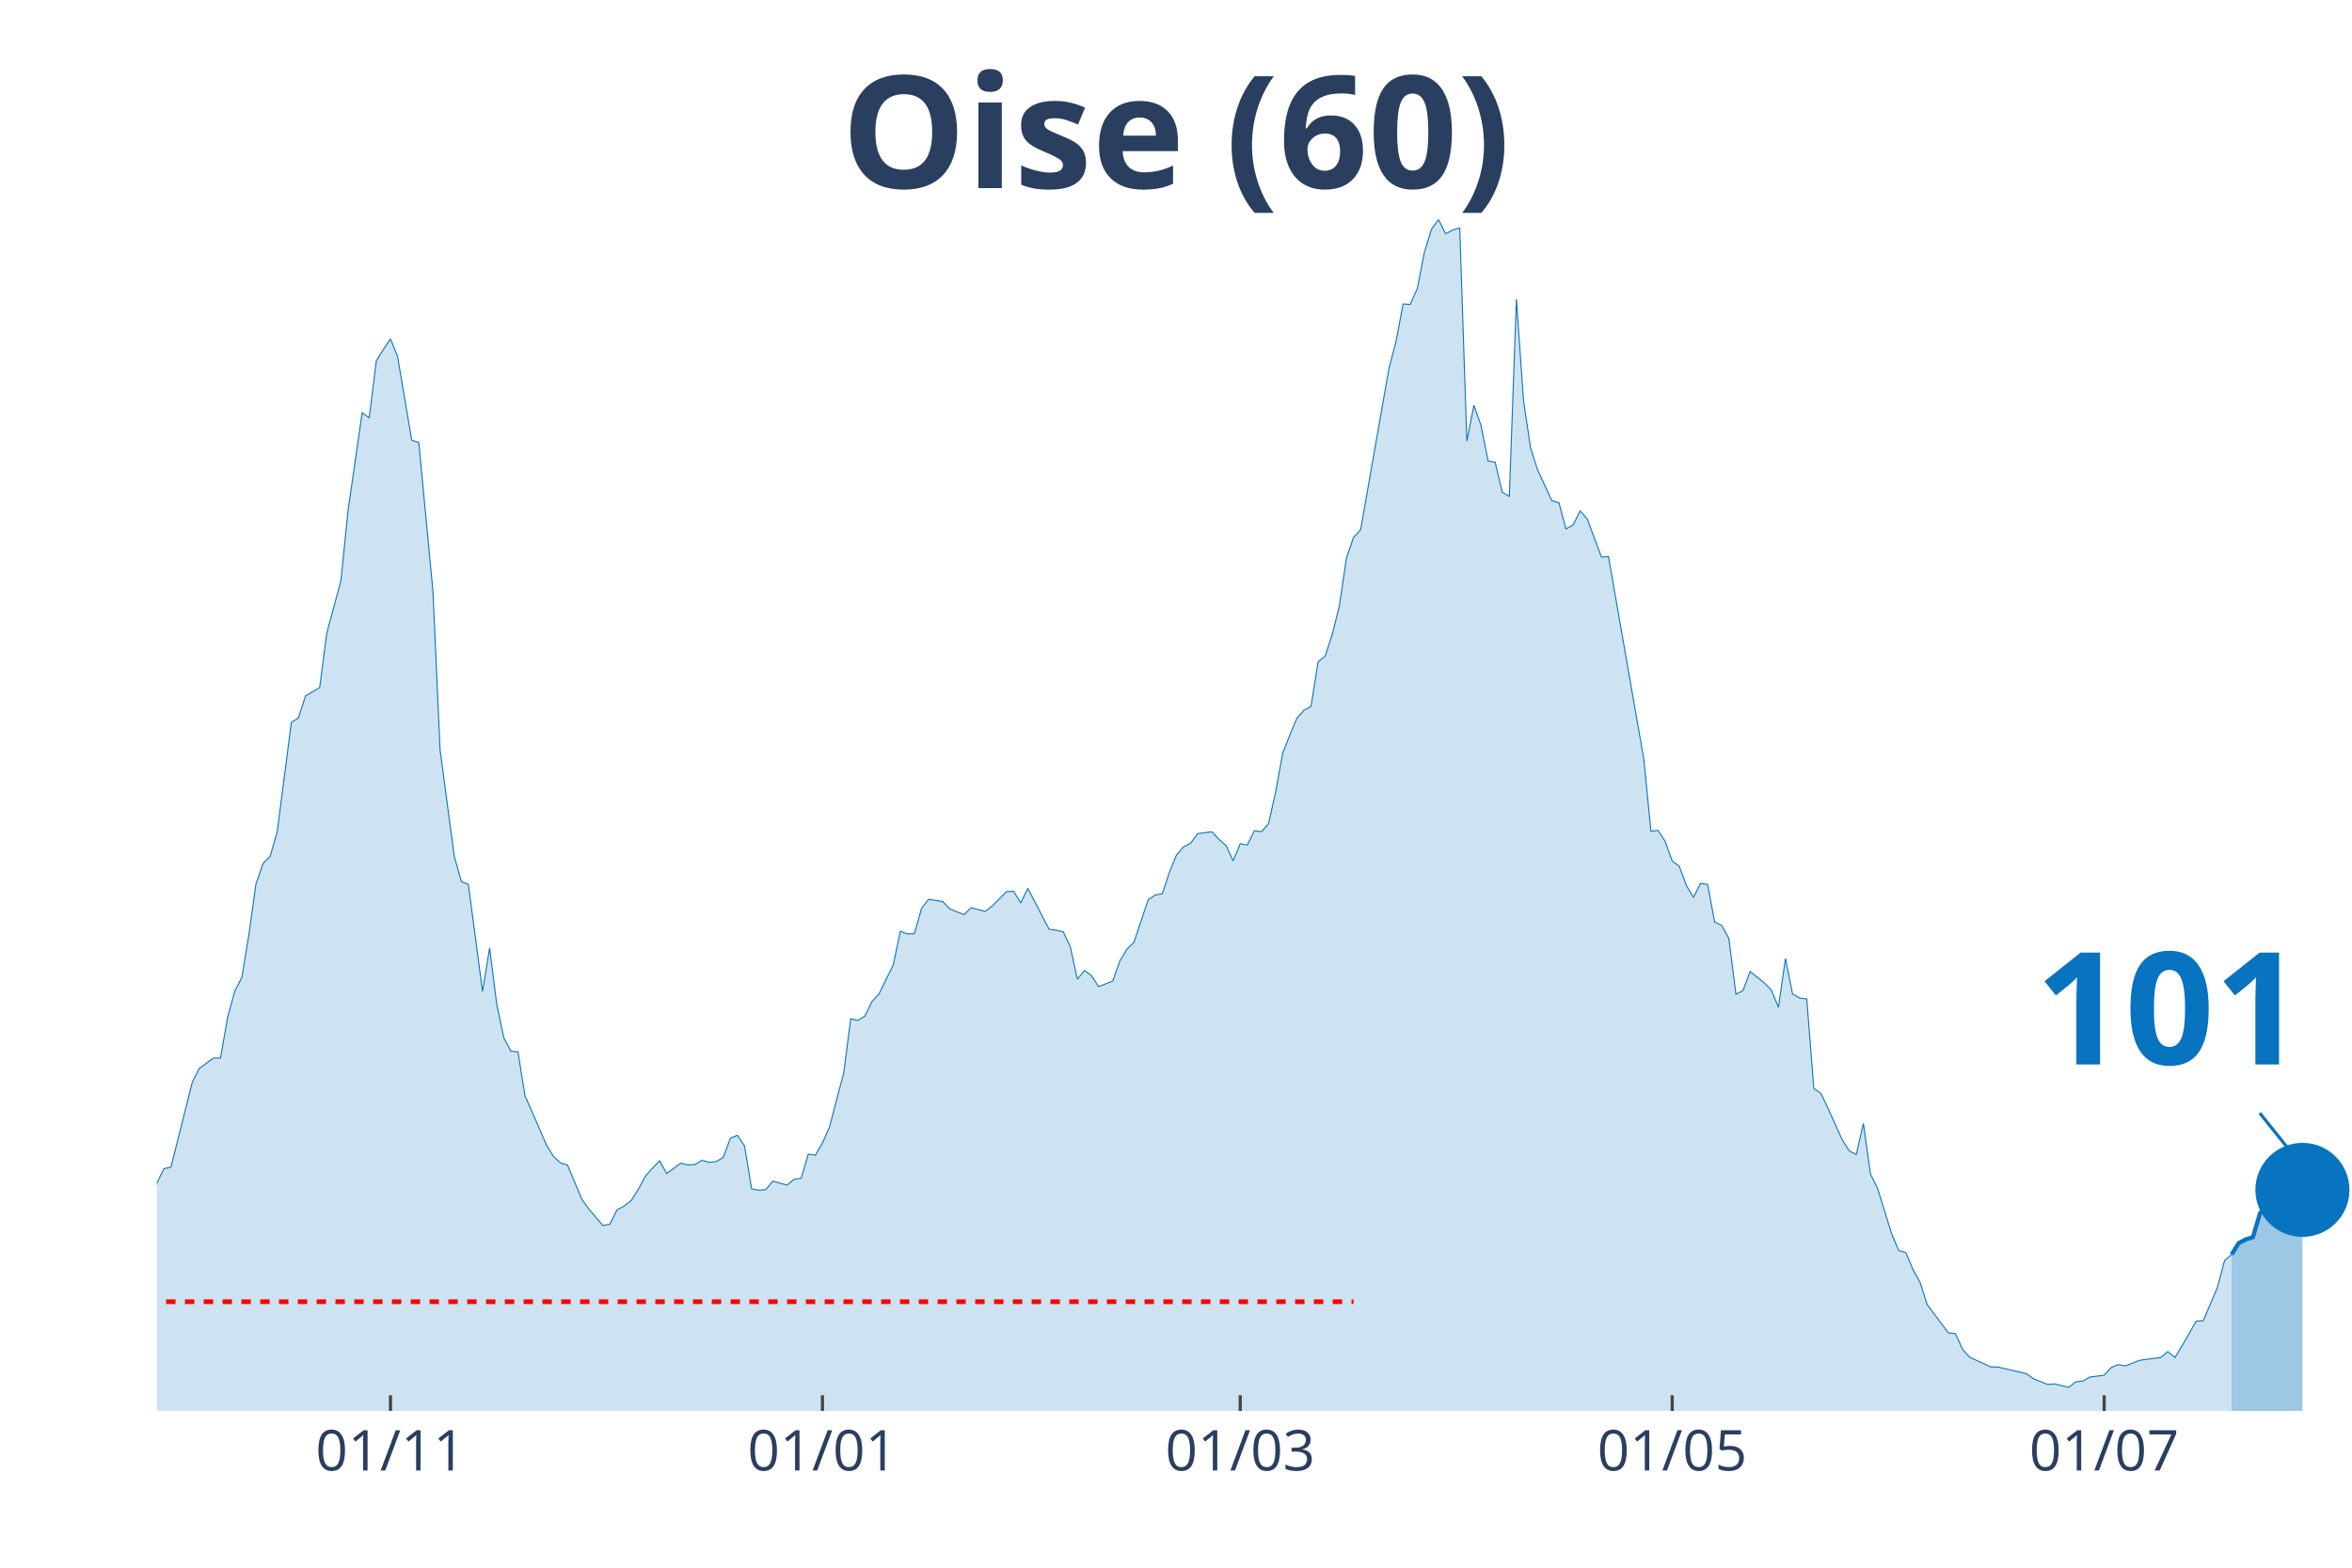
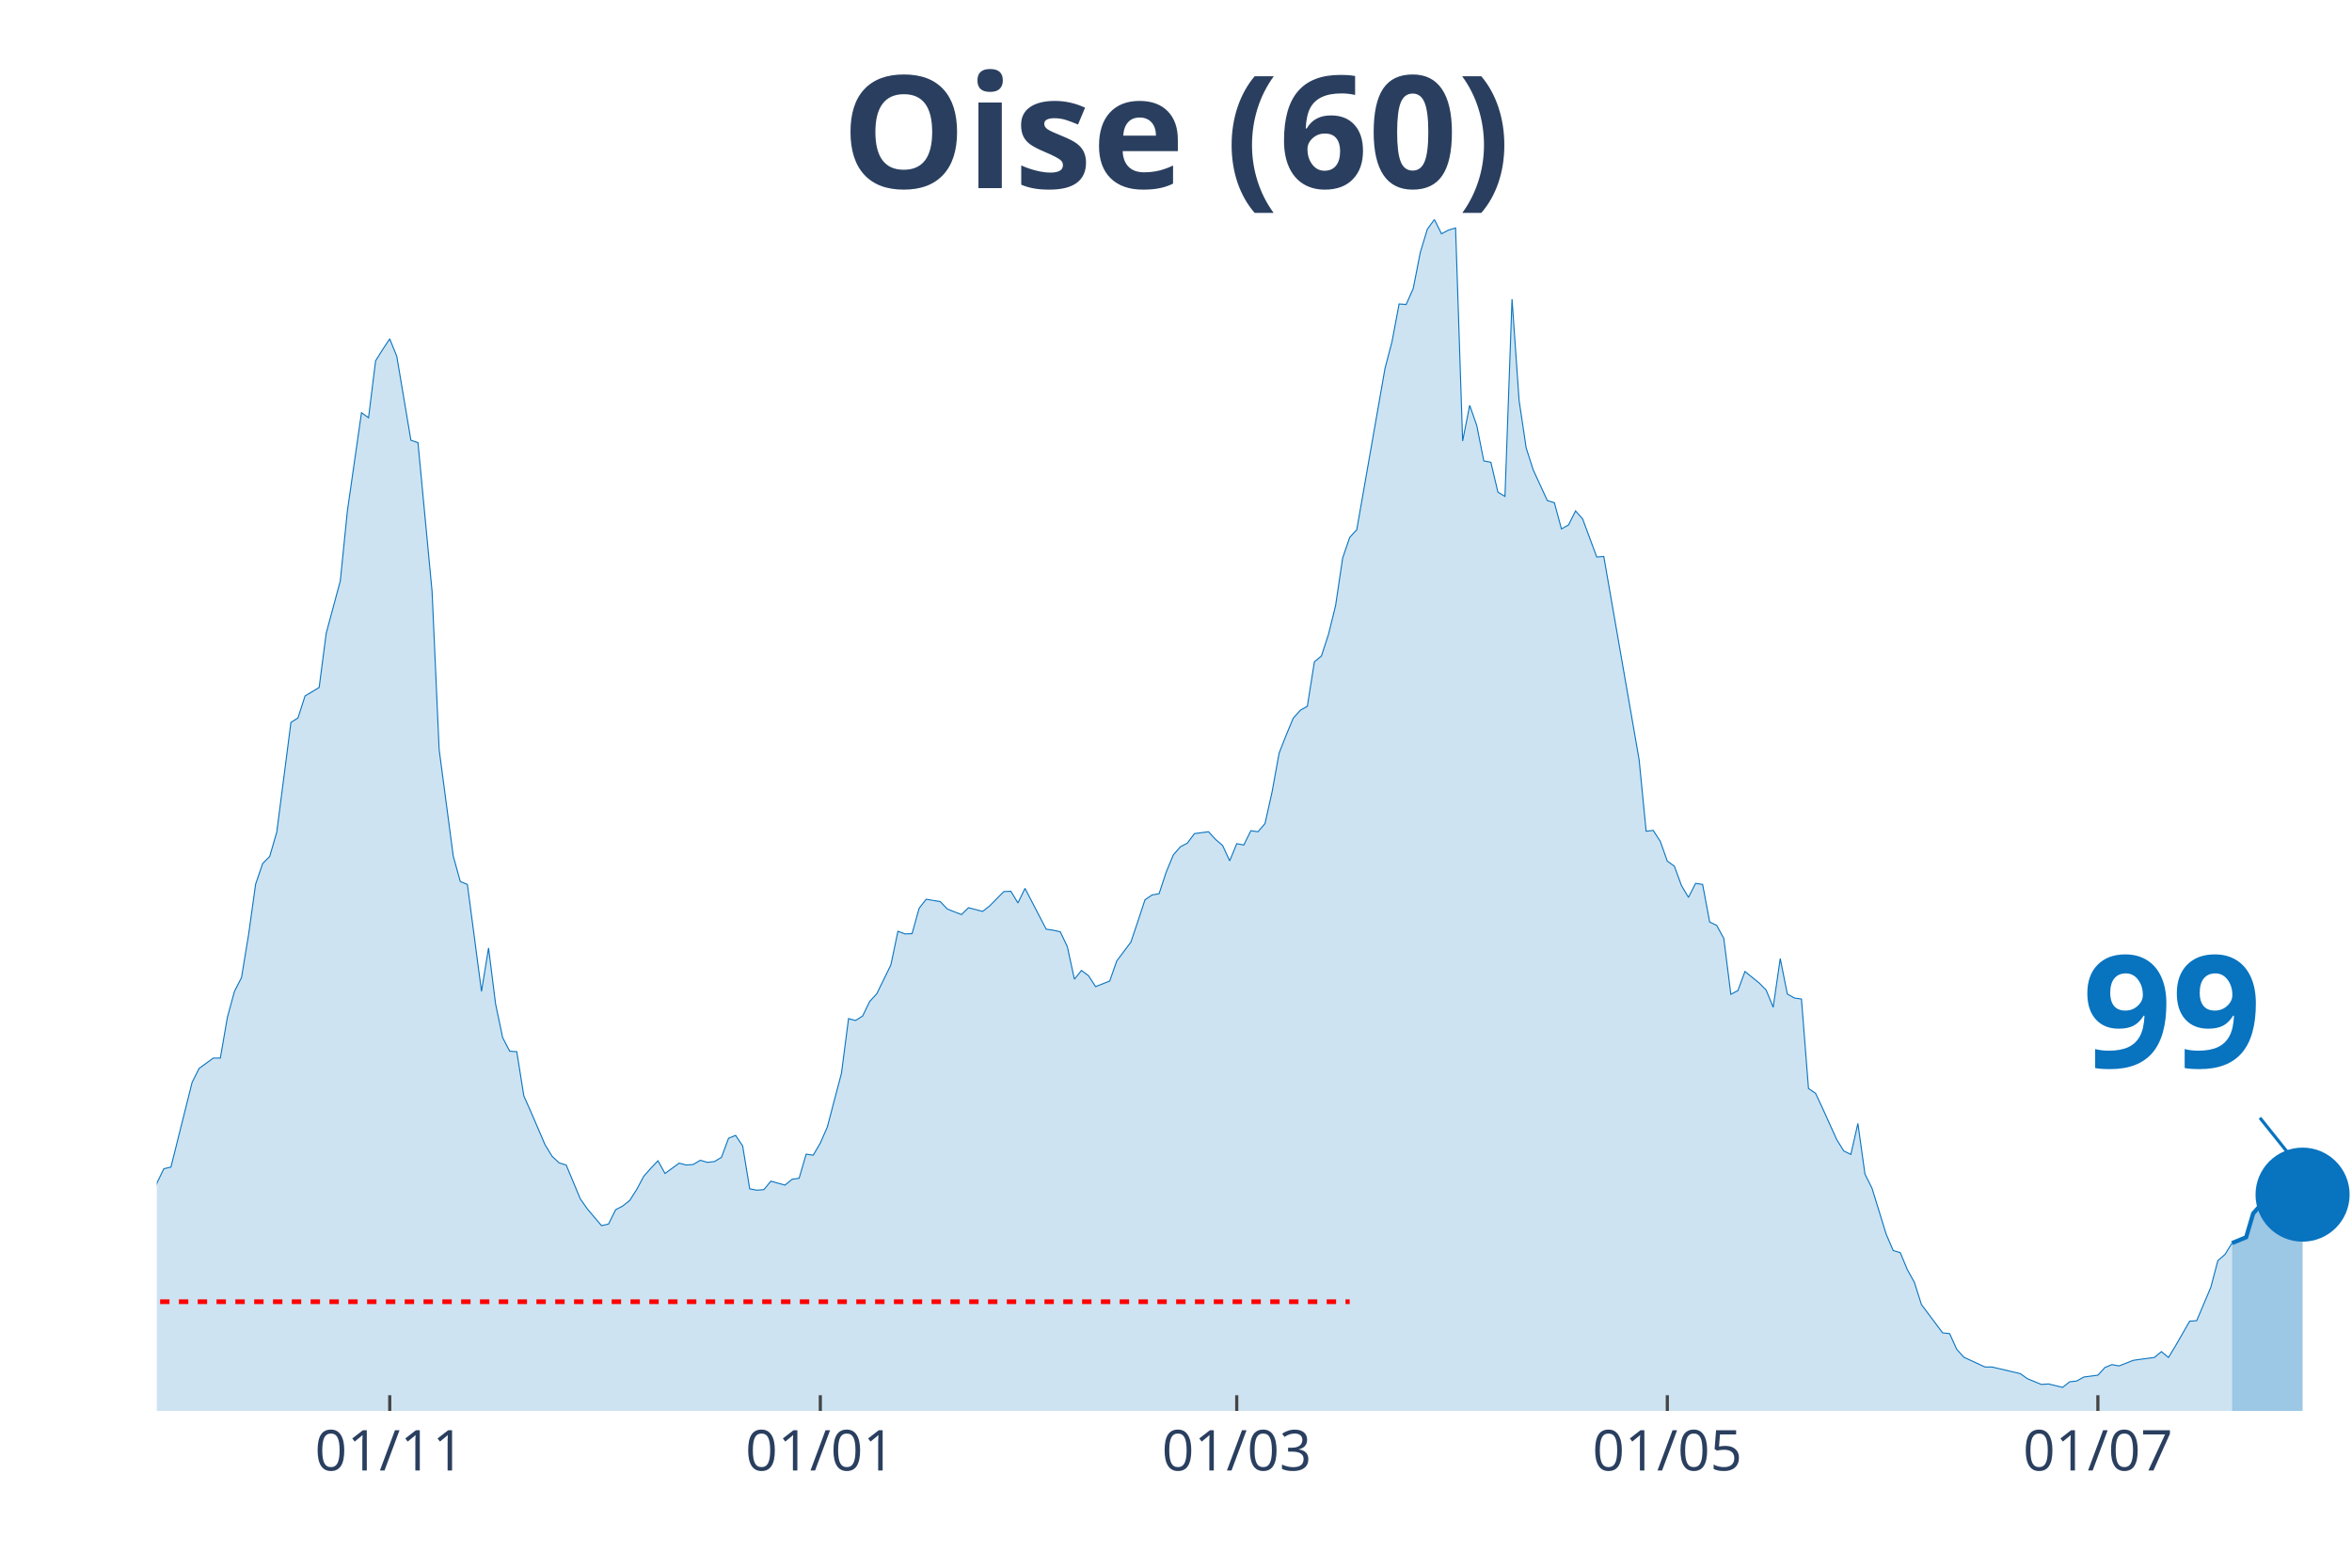
<svg xmlns="http://www.w3.org/2000/svg" class="main-svg" width="1125" height="750" style="" viewBox="0 0 750 500">
  <rect x="0" y="0" width="750" height="500" style="fill: rgb(0, 0, 0); fill-opacity: 0;" />
-   <defs id="defs-9bb26c">
+   <defs id="defs-09bc5b">
    <g class="clips">
-       <clipPath id="clip9bb26cxyplot" class="plotclip">
+       <clipPath id="clip09bc5bxyplot" class="plotclip">
        <rect width="700" height="380" />
      </clipPath>
-       <clipPath class="axesclip" id="clip9bb26cx">
+       <clipPath class="axesclip" id="clip09bc5bx">
        <rect x="50" y="0" width="700" height="500" />
      </clipPath>
-       <clipPath class="axesclip" id="clip9bb26cy">
+       <clipPath class="axesclip" id="clip09bc5by">
        <rect x="0" y="70" width="750" height="380" />
      </clipPath>
-       <clipPath class="axesclip" id="clip9bb26cxy">
+       <clipPath class="axesclip" id="clip09bc5bxy">
        <rect x="50" y="70" width="700" height="380" />
      </clipPath>
    </g>
    <g class="gradients" />
  </defs>
  <g class="bglayer">
    <rect class="bg" x="50" y="70" width="700" height="380" style="fill: rgb(0, 0, 0); fill-opacity: 0; stroke-width: 0;" />
  </g>
  <g class="layer-below">
    <g class="imagelayer" />
    <g class="shapelayer" />
  </g>
  <g class="cartesianlayer">
    <g class="subplot xy">
      <g class="layer-subplot">
        <g class="shapelayer" />
        <g class="imagelayer" />
      </g>
      <g class="gridlayer">
        <g class="x">
-           <path class="xgrid crisp" transform="translate(124.52,0)" d="M0,70v380" style="stroke: rgb(255, 255, 255); stroke-opacity: 1; stroke-width: 1px;" />
-           <path class="xgrid crisp" transform="translate(262.26,0)" d="M0,70v380" style="stroke: rgb(255, 255, 255); stroke-opacity: 1; stroke-width: 1px;" />
-           <path class="xgrid crisp" transform="translate(395.48,0)" d="M0,70v380" style="stroke: rgb(255, 255, 255); stroke-opacity: 1; stroke-width: 1px;" />
-           <path class="xgrid crisp" transform="translate(533.23,0)" d="M0,70v380" style="stroke: rgb(255, 255, 255); stroke-opacity: 1; stroke-width: 1px;" />
-           <path class="xgrid crisp" transform="translate(670.97,0)" d="M0,70v380" style="stroke: rgb(255, 255, 255); stroke-opacity: 1; stroke-width: 1px;" />
+           <path class="xgrid crisp" transform="translate(124.28,0)" d="M0,70v380" style="stroke: rgb(255, 255, 255); stroke-opacity: 1; stroke-width: 1px;" />
+           <path class="xgrid crisp" transform="translate(261.58,0)" d="M0,70v380" style="stroke: rgb(255, 255, 255); stroke-opacity: 1; stroke-width: 1px;" />
+           <path class="xgrid crisp" transform="translate(394.37,0)" d="M0,70v380" style="stroke: rgb(255, 255, 255); stroke-opacity: 1; stroke-width: 1px;" />
+           <path class="xgrid crisp" transform="translate(531.67,0)" d="M0,70v380" style="stroke: rgb(255, 255, 255); stroke-opacity: 1; stroke-width: 1px;" />
+           <path class="xgrid crisp" transform="translate(668.97,0)" d="M0,70v380" style="stroke: rgb(255, 255, 255); stroke-opacity: 1; stroke-width: 1px;" />
        </g>
        <g class="y" />
      </g>
      <g class="zerolinelayer" />
      <path class="xlines-below" />
      <path class="ylines-below" />
      <g class="overlines-below" />
      <g class="xaxislayer-below" />
      <g class="yaxislayer-below" />
      <g class="overaxes-below" />
-       <g class="plot" transform="translate(50, 70)" clip-path="url('#clip9bb26cxyplot')">
+       <g class="plot" transform="translate(50, 70)" clip-path="url('#clip09bc5bxyplot')">
        <g class="scatterlayer mlayer">
-           <g class="trace scatter trace4b9c47" style="stroke-miterlimit: 2;">
+           <g class="trace scatter trace23be44" style="stroke-miterlimit: 2;">
            <g class="fills">
              <g>
-                 <path class="js-fill" d="M661.61,380L-307.1,380L-307.1,373.08L-300.32,374.77L-298.06,375.02L-250.65,378.99L-248.39,379.24L-140,374.85L-137.74,374.51L-124.19,371.98L-121.94,372.06L-99.35,370.04L-97.1,369.28L-92.58,366.75L-90.32,366.49L-81.29,362.19L-79.03,361.43L-72.26,359.57L-70,356.45L-63.23,349.61L-60.97,348.26L-58.71,348.42L-56.45,344.63L-47.42,338.55L-45.16,336.01L-38.39,334.75L-36.13,332.38L-33.87,329.43L-31.61,328.33L-27.1,329.85L-24.84,325.46L-22.58,320.99L-20.32,307.31L-18.06,310.01L-15.81,310.52L-11.29,309.93L-9.03,311.11L-6.77,311.87L-4.52,323.01L-2.26,317.95L0,307.39L2.26,302.75L4.52,302.24L11.29,275.23L13.55,270.75L18.06,267.46L20.32,267.46L22.58,254.46L24.84,246.19L27.1,241.8L29.35,228.12L31.61,211.99L33.87,205.41L36.13,203.13L38.39,195.36L42.9,160.41L45.16,158.97L47.42,151.97L49.68,150.62L51.94,149.26L54.19,131.96L58.71,115.24L60.97,92.95L65.48,61.63L67.74,63.23L70,45.08L72.26,41.45L74.52,38.08L76.77,43.65L81.29,70.41L83.55,71.17L88.06,118.62L90.32,169.02L94.84,203.04L97.1,211.15L99.35,212.08L101.61,229.13L103.87,246.19L106.13,232.34L108.39,250.24L110.65,260.96L112.9,265.27L115.16,265.43L117.42,279.53L119.68,284.6L124.19,295.07L126.45,298.78L128.71,300.89L130.97,301.57L135.48,312.38L137.74,315.58L142.26,320.9L144.52,320.4L146.77,315.84L149.03,314.65L151.29,312.88L153.55,309.34L155.81,305.11L158.06,302.58L160.32,300.22L162.58,304.27L167.1,300.98L169.35,301.57L171.61,301.4L173.87,300.05L176.13,300.72L178.39,300.47L180.65,299.12L182.9,293.04L185.16,292.11L187.42,295.49L189.68,309.17L191.94,309.59L194.19,309.42L196.45,306.72L200.97,307.98L203.23,306.13L205.48,305.79L207.74,298.11L210,298.44L212.26,294.56L214.52,289.41L216.77,280.8L219.03,272.27L221.29,254.88L223.55,255.47L225.81,254.04L228.06,249.39L230.32,246.95L234.84,237.74L237.1,227.02L239.35,227.86L241.61,227.78L243.87,219.68L246.13,216.81L250.65,217.56L252.9,219.93L257.42,221.7L259.68,219.51L264.19,220.69L266.45,218.92L270.97,214.36L273.23,214.27L275.48,217.99L277.74,213.34L284.52,226.35L286.77,226.68L289.03,227.19L291.29,231.92L293.55,242.3L295.81,239.52L298.06,241.2L300.32,244.67L304.84,242.89L307.1,236.48L309.35,232.76L311.61,230.48L316.13,216.97L318.39,215.45L320.65,215.03L322.9,208.19L325.16,202.71L327.42,200.09L329.68,198.91L331.94,195.87L336.45,195.28L338.71,197.72L340.97,199.67L343.23,204.56L345.48,199.08L347.74,199.5L350,194.94L352.26,195.28L354.52,192.66L356.77,182.61L359.03,170.2L361.29,164.46L363.55,159.06L365.81,156.53L368.06,155.26L370.32,141.08L372.58,139.22L374.84,132.3L377.1,123.18L379.35,107.98L381.61,101.4L383.87,98.95L392.9,47.53L395.16,38.92L397.42,26.93L399.68,27.1L401.94,22.04L404.19,10.55L406.45,3.12L408.71,0L410.97,4.56L413.23,3.38L415.48,2.7L417.74,70.66L420,59.27L422.26,65.68L424.52,77L426.77,77.42L429.03,86.96L431.29,88.31L433.55,25.41L435.81,57.75L438.06,72.86L440.32,79.87L444.84,89.66L447.1,90.34L449.35,98.69L451.61,97.43L453.87,92.95L456.13,95.49L460.65,107.64L462.9,107.47L474.19,172.23L476.45,195.11L478.71,194.85L480.97,198.32L483.23,204.65L485.48,206.25L487.74,212.42L490,216.21L492.26,211.74L494.52,212.08L496.77,224.07L499.03,225.16L501.29,229.3L503.55,247.11L505.81,245.93L508.06,239.85L512.58,243.48L514.84,245.76L517.1,251.25L519.35,235.72L521.61,247.03L523.87,248.3L526.13,248.63L528.39,277.17L530.65,278.69L532.9,283.5L537.42,293.46L539.68,297.09L541.94,298.19L544.19,288.31L546.45,304.44L548.71,309L553.23,323.6L555.48,328.84L557.74,329.51L560,334.92L562.26,338.97L564.52,346.06L571.29,355.09L573.55,355.35L575.81,360.33L578.06,362.86L584.84,365.99L587.1,365.99L596.13,368.1L598.39,369.7L602.9,371.56L605.16,371.39L609.68,372.49L611.94,370.71L614.19,370.46L616.45,369.19L620.97,368.6L623.23,366.15L625.48,365.23L627.74,365.65L632.26,363.87L634.52,363.54L639.03,362.95L641.29,361.09L643.55,362.95L645.81,359.23L650.32,351.38L652.58,351.21L657.1,340.57L659.35,332.05L661.61,330.1" style="fill: rgb(8, 115, 191); fill-opacity: 0.2; stroke-width: 0;" />
+                 <path class="js-fill" d="M661.74,380L-306.11,380L-306.11,373.08L-299.36,374.77L-297.11,375.02L-249.84,378.99L-247.59,379.24L-141.8,375.61L-139.55,374.85L-117.04,371.73L-114.79,371.9L-96.78,369.28L-94.53,367.42L-81.03,362.19L-78.78,361.43L-72.03,359.57L-69.77,356.45L-63.02,349.61L-60.77,348.26L-58.52,348.42L-56.27,344.63L-47.27,338.55L-45.02,336.01L-38.26,334.75L-36.01,332.38L-33.76,329.43L-31.51,328.33L-27.01,329.85L-24.76,325.46L-22.51,320.99L-20.26,307.31L-18.01,310.01L-15.76,310.52L-11.25,309.93L-9,311.11L-6.75,311.87L-4.5,323.01L-2.25,317.95L0,307.39L2.25,302.75L4.5,302.24L11.25,275.23L13.5,270.75L18.01,267.46L20.26,267.46L22.51,254.46L24.76,246.19L27.01,241.8L29.26,228.12L31.51,211.99L33.76,205.41L36.01,203.13L38.26,195.36L42.77,160.41L45.02,158.97L47.27,151.97L49.52,150.62L51.77,149.26L54.02,131.96L58.52,115.24L60.77,92.95L65.27,61.63L67.52,63.23L69.77,45.08L72.03,41.45L74.28,38.08L76.53,43.65L81.03,70.41L83.28,71.17L87.78,118.62L90.03,169.02L94.53,203.04L96.78,211.15L99.04,212.08L101.29,229.13L103.54,246.19L105.79,232.34L108.04,250.24L110.29,260.96L112.54,265.27L114.79,265.43L117.04,279.53L119.29,284.6L123.79,295.07L126.05,298.78L128.3,300.89L130.55,301.57L135.05,312.38L137.3,315.58L141.8,320.9L144.05,320.4L146.3,315.84L148.55,314.65L150.8,312.88L153.05,309.34L155.31,305.11L157.56,302.58L159.81,300.22L162.06,304.27L166.56,300.98L168.81,301.57L171.06,301.4L173.31,300.05L175.56,300.72L177.81,300.47L180.06,299.12L182.32,293.04L184.57,292.11L186.82,295.49L189.07,309.17L191.32,309.59L193.57,309.42L195.82,306.72L200.32,307.98L202.57,306.13L204.82,305.79L207.07,298.11L209.32,298.44L211.58,294.56L213.83,289.41L216.08,280.8L218.33,272.27L220.58,254.88L222.83,255.47L225.08,254.04L227.33,249.39L229.58,246.95L234.08,237.74L236.33,227.02L238.59,227.86L240.84,227.78L243.09,219.68L245.34,216.81L249.84,217.56L252.09,219.93L256.59,221.7L258.84,219.51L263.34,220.69L265.59,218.92L270.1,214.36L272.35,214.27L274.6,217.99L276.85,213.34L283.6,226.35L285.85,226.68L288.1,227.19L290.35,231.92L292.6,242.3L294.86,239.52L297.11,241.2L299.36,244.67L303.86,242.89L306.11,236.48L310.61,230.48L312.86,223.81L315.11,216.97L317.36,215.45L319.61,215.03L321.86,208.19L324.12,202.71L326.37,200.09L328.62,198.91L330.87,195.87L335.37,195.28L337.62,197.72L339.87,199.67L342.12,204.56L344.37,199.08L346.62,199.5L348.87,194.94L351.13,195.28L353.38,192.66L355.63,182.61L357.88,170.2L360.13,164.46L362.38,159.06L364.63,156.53L366.88,155.26L369.13,141.08L371.38,139.22L373.63,132.3L375.88,123.18L378.14,107.98L380.39,101.4L382.64,98.95L391.64,47.53L393.89,38.92L396.14,26.93L398.39,27.1L400.64,22.04L402.89,10.55L405.14,3.12L407.4,0L409.65,4.56L411.9,3.38L414.15,2.7L416.4,70.66L418.65,59.27L420.9,65.68L423.15,77L425.4,77.42L427.65,86.96L429.9,88.31L432.15,25.41L434.41,57.75L436.66,72.86L438.91,79.87L443.41,89.66L445.66,90.34L447.91,98.69L450.16,97.43L452.41,92.95L454.66,95.49L459.16,107.64L461.41,107.47L472.67,172.23L474.92,195.11L477.17,194.85L479.42,198.32L481.67,204.65L483.92,206.25L486.17,212.42L488.42,216.21L490.68,211.74L492.93,212.08L495.18,224.07L497.43,225.16L499.68,229.3L501.93,247.11L504.18,245.93L506.43,239.85L510.93,243.48L513.18,245.76L515.43,251.25L517.68,235.72L519.94,247.03L522.19,248.3L524.44,248.63L526.69,277.17L528.94,278.69L531.19,283.5L535.69,293.46L537.94,297.09L540.19,298.19L542.44,288.31L544.69,304.44L546.95,309L551.45,323.6L553.7,328.84L555.95,329.51L558.2,334.92L560.45,338.97L562.7,346.06L569.45,355.09L571.7,355.35L573.95,360.33L576.21,362.86L582.96,365.99L585.21,365.99L594.21,368.1L596.46,369.7L600.96,371.56L603.22,371.39L607.72,372.49L609.97,370.71L612.22,370.46L614.47,369.19L618.97,368.6L621.22,366.15L623.47,365.23L625.72,365.65L630.23,363.87L632.48,363.54L636.98,362.95L639.23,361.09L641.48,362.95L643.73,359.23L648.23,351.38L650.48,351.21L654.98,340.57L657.23,332.05L659.49,330.1L661.74,326.47" style="fill: rgb(8, 115, 191); fill-opacity: 0.2; stroke-width: 0;" />
              </g>
            </g>
            <g class="errorbars" />
            <g class="lines">
-               <path class="js-line" d="M-307.1,373.08L-300.32,374.77L-298.06,375.02L-250.65,378.99L-248.39,379.24L-140,374.85L-137.74,374.51L-124.19,371.98L-121.94,372.06L-99.35,370.04L-97.1,369.28L-92.58,366.75L-90.32,366.49L-81.29,362.19L-79.03,361.43L-72.26,359.57L-70,356.45L-63.23,349.61L-60.97,348.26L-58.71,348.42L-56.45,344.63L-47.42,338.55L-45.16,336.01L-38.39,334.75L-36.13,332.38L-33.87,329.43L-31.61,328.33L-27.1,329.85L-24.84,325.46L-22.58,320.99L-20.32,307.31L-18.06,310.01L-15.81,310.52L-11.29,309.93L-9.03,311.11L-6.77,311.87L-4.52,323.01L-2.26,317.95L0,307.39L2.26,302.75L4.52,302.24L11.29,275.23L13.55,270.75L18.06,267.46L20.32,267.46L22.58,254.46L24.84,246.19L27.1,241.8L29.35,228.12L31.61,211.99L33.87,205.41L36.13,203.13L38.39,195.36L42.9,160.41L45.16,158.97L47.42,151.97L49.68,150.62L51.94,149.26L54.19,131.96L58.71,115.24L60.97,92.95L65.48,61.63L67.74,63.23L70,45.08L72.26,41.45L74.52,38.08L76.77,43.65L81.29,70.41L83.55,71.17L88.06,118.62L90.32,169.02L94.84,203.04L97.1,211.15L99.35,212.08L101.61,229.13L103.87,246.19L106.13,232.34L108.39,250.24L110.65,260.96L112.9,265.27L115.16,265.43L117.42,279.53L119.68,284.6L124.19,295.07L126.45,298.78L128.71,300.89L130.97,301.57L135.48,312.38L137.74,315.58L142.26,320.9L144.52,320.4L146.77,315.84L149.03,314.65L151.29,312.88L153.55,309.34L155.81,305.11L158.06,302.58L160.32,300.22L162.58,304.27L167.1,300.98L169.35,301.57L171.61,301.4L173.87,300.05L176.13,300.72L178.39,300.47L180.65,299.12L182.9,293.04L185.16,292.11L187.42,295.49L189.68,309.17L191.94,309.59L194.19,309.42L196.45,306.72L200.97,307.98L203.23,306.13L205.48,305.79L207.74,298.11L210,298.44L212.26,294.56L214.52,289.41L216.77,280.8L219.03,272.27L221.29,254.88L223.55,255.47L225.81,254.04L228.06,249.39L230.32,246.95L234.84,237.74L237.1,227.02L239.35,227.86L241.61,227.78L243.87,219.68L246.13,216.81L250.65,217.56L252.9,219.93L257.42,221.7L259.68,219.51L264.19,220.69L266.45,218.92L270.97,214.36L273.23,214.27L275.48,217.99L277.74,213.34L284.52,226.35L286.77,226.68L289.03,227.19L291.29,231.92L293.55,242.3L295.81,239.52L298.06,241.2L300.32,244.67L304.84,242.89L307.1,236.48L309.35,232.76L311.61,230.48L316.13,216.97L318.39,215.45L320.65,215.03L322.9,208.19L325.16,202.71L327.42,200.09L329.68,198.91L331.94,195.87L336.45,195.28L338.71,197.72L340.97,199.67L343.23,204.56L345.48,199.08L347.74,199.5L350,194.94L352.26,195.28L354.52,192.66L356.77,182.61L359.03,170.2L361.29,164.46L363.55,159.06L365.81,156.53L368.06,155.26L370.32,141.08L372.58,139.22L374.84,132.3L377.1,123.18L379.35,107.98L381.61,101.4L383.87,98.95L392.9,47.53L395.16,38.92L397.42,26.93L399.68,27.1L401.94,22.04L404.19,10.55L406.45,3.12L408.71,0L410.97,4.56L413.23,3.38L415.48,2.7L417.74,70.66L420,59.27L422.26,65.68L424.52,77L426.77,77.42L429.03,86.96L431.29,88.31L433.55,25.41L435.81,57.75L438.06,72.86L440.32,79.87L444.84,89.66L447.1,90.34L449.35,98.69L451.61,97.43L453.87,92.95L456.13,95.49L460.65,107.64L462.9,107.47L474.19,172.23L476.45,195.11L478.71,194.85L480.97,198.32L483.23,204.65L485.48,206.25L487.74,212.42L490,216.21L492.26,211.74L494.52,212.08L496.77,224.07L499.03,225.16L501.29,229.3L503.55,247.11L505.81,245.93L508.06,239.85L512.58,243.48L514.84,245.76L517.1,251.25L519.35,235.72L521.61,247.03L523.87,248.3L526.13,248.63L528.39,277.17L530.65,278.69L532.9,283.5L537.42,293.46L539.68,297.09L541.94,298.19L544.19,288.31L546.45,304.44L548.71,309L553.23,323.6L555.48,328.84L557.74,329.51L560,334.92L562.26,338.97L564.52,346.06L571.29,355.09L573.55,355.35L575.81,360.33L578.06,362.86L584.84,365.99L587.1,365.99L596.13,368.1L598.39,369.7L602.9,371.56L605.16,371.39L609.68,372.49L611.94,370.71L614.19,370.46L616.45,369.19L620.97,368.6L623.23,366.15L625.48,365.23L627.74,365.65L632.26,363.87L634.52,363.54L639.03,362.95L641.29,361.09L643.55,362.95L645.81,359.23L650.32,351.38L652.58,351.21L657.1,340.57L659.35,332.05L661.61,330.1" style="vector-effect: non-scaling-stroke; fill: none; stroke: rgb(8, 115, 191); stroke-opacity: 1; stroke-width: 0.5px; opacity: 1;" />
+               <path class="js-line" d="M-306.11,373.08L-299.36,374.77L-297.11,375.02L-249.84,378.99L-247.59,379.24L-141.8,375.61L-139.55,374.85L-117.04,371.73L-114.79,371.9L-96.78,369.28L-94.53,367.42L-81.03,362.19L-78.78,361.43L-72.03,359.57L-69.77,356.45L-63.02,349.61L-60.77,348.26L-58.52,348.42L-56.27,344.63L-47.27,338.55L-45.02,336.01L-38.26,334.75L-36.01,332.38L-33.76,329.43L-31.51,328.33L-27.01,329.85L-24.76,325.46L-22.51,320.99L-20.26,307.31L-18.01,310.01L-15.76,310.52L-11.25,309.93L-9,311.11L-6.75,311.87L-4.5,323.01L-2.25,317.95L0,307.39L2.25,302.75L4.5,302.24L11.25,275.23L13.5,270.75L18.01,267.46L20.26,267.46L22.51,254.46L24.76,246.19L27.01,241.8L29.26,228.12L31.51,211.99L33.76,205.41L36.01,203.13L38.26,195.36L42.77,160.41L45.02,158.97L47.27,151.97L49.52,150.62L51.77,149.26L54.02,131.96L58.52,115.24L60.77,92.95L65.27,61.63L67.52,63.23L69.77,45.08L72.03,41.45L74.28,38.08L76.53,43.65L81.03,70.41L83.28,71.17L87.78,118.62L90.03,169.02L94.53,203.04L96.78,211.15L99.04,212.08L101.29,229.13L103.54,246.19L105.79,232.34L108.04,250.24L110.29,260.96L112.54,265.27L114.79,265.43L117.04,279.53L119.29,284.6L123.79,295.07L126.05,298.78L128.3,300.89L130.55,301.57L135.05,312.38L137.3,315.58L141.8,320.9L144.05,320.4L146.3,315.84L148.55,314.65L150.8,312.88L153.05,309.34L155.31,305.11L157.56,302.58L159.81,300.22L162.06,304.27L166.56,300.98L168.81,301.57L171.06,301.4L173.31,300.05L175.56,300.72L177.81,300.47L180.06,299.12L182.32,293.04L184.57,292.11L186.82,295.49L189.07,309.17L191.32,309.59L193.57,309.42L195.82,306.72L200.32,307.98L202.57,306.13L204.82,305.79L207.07,298.11L209.32,298.44L211.58,294.56L213.83,289.41L216.08,280.8L218.33,272.27L220.58,254.88L222.83,255.47L225.08,254.04L227.33,249.39L229.58,246.95L234.08,237.74L236.33,227.02L238.59,227.86L240.84,227.78L243.09,219.68L245.34,216.81L249.84,217.56L252.09,219.93L256.59,221.7L258.84,219.51L263.34,220.69L265.59,218.92L270.1,214.36L272.35,214.27L274.6,217.99L276.85,213.34L283.6,226.35L285.85,226.68L288.1,227.19L290.35,231.92L292.6,242.3L294.86,239.52L297.11,241.2L299.36,244.67L303.86,242.89L306.11,236.48L310.61,230.48L312.86,223.81L315.11,216.97L317.36,215.45L319.61,215.03L321.86,208.19L324.12,202.71L326.37,200.09L328.62,198.91L330.87,195.87L335.37,195.28L337.62,197.72L339.87,199.67L342.12,204.56L344.37,199.08L346.62,199.5L348.87,194.94L351.13,195.28L353.38,192.66L355.63,182.61L357.88,170.2L360.13,164.46L362.38,159.06L364.63,156.53L366.88,155.26L369.13,141.08L371.38,139.22L373.63,132.3L375.88,123.18L378.14,107.98L380.39,101.4L382.64,98.95L391.64,47.53L393.89,38.92L396.14,26.93L398.39,27.1L400.64,22.04L402.89,10.55L405.14,3.12L407.4,0L409.65,4.56L411.9,3.38L414.15,2.7L416.4,70.66L418.65,59.27L420.9,65.68L423.15,77L425.4,77.42L427.65,86.96L429.9,88.31L432.15,25.41L434.41,57.75L436.66,72.86L438.91,79.87L443.41,89.66L445.66,90.34L447.91,98.69L450.16,97.43L452.41,92.95L454.66,95.49L459.16,107.64L461.41,107.47L472.67,172.23L474.92,195.11L477.17,194.85L479.42,198.32L481.67,204.65L483.92,206.25L486.17,212.42L488.42,216.21L490.68,211.74L492.93,212.08L495.18,224.07L497.43,225.16L499.68,229.3L501.93,247.11L504.18,245.93L506.43,239.85L510.93,243.48L513.18,245.76L515.43,251.25L517.68,235.72L519.94,247.03L522.19,248.3L524.44,248.63L526.69,277.17L528.94,278.69L531.19,283.5L535.69,293.46L537.94,297.09L540.19,298.19L542.44,288.31L544.69,304.44L546.95,309L551.45,323.6L553.7,328.84L555.95,329.51L558.2,334.92L560.45,338.97L562.7,346.06L569.45,355.09L571.7,355.35L573.95,360.33L576.21,362.86L582.96,365.99L585.21,365.99L594.21,368.1L596.46,369.7L600.96,371.56L603.22,371.39L607.72,372.49L609.97,370.71L612.22,370.46L614.47,369.19L618.97,368.6L621.22,366.15L623.47,365.23L625.72,365.65L630.23,363.87L632.48,363.54L636.98,362.95L639.23,361.09L641.48,362.95L643.73,359.23L648.23,351.38L650.48,351.21L654.98,340.57L657.23,332.05L659.49,330.1L661.74,326.47" style="vector-effect: non-scaling-stroke; fill: none; stroke: rgb(8, 115, 191); stroke-opacity: 1; stroke-width: 0.5px; opacity: 1;" />
            </g>
            <g class="points" />
            <g class="text" />
          </g>
-           <g class="trace scatter trace6f219f" style="stroke-miterlimit: 2;">
+           <g class="trace scatter tracea07fe6" style="stroke-miterlimit: 2;">
            <g class="fills">
              <g>
-                 <path class="js-fill" d="M684.19,380L661.61,380L661.61,330.1L663.87,326.47L666.13,325.29L668.39,324.62L670.65,317.02L672.9,314.49L675.16,313.73L679.68,312.12L681.94,310.18L684.19,309.5" style="fill: rgb(8, 115, 191); fill-opacity: 0.4; stroke-width: 0;" />
+                 <path class="js-fill" d="M684.24,380L661.74,380L661.74,326.47L666.24,324.62L668.49,317.02L670.74,314.49L672.99,313.73L677.49,312.12L679.74,310.18L681.99,309.34L684.24,311.02" style="fill: rgb(8, 115, 191); fill-opacity: 0.4; stroke-width: 0;" />
              </g>
            </g>
            <g class="errorbars" />
            <g class="lines">
-               <path class="js-line" d="M661.61,330.1L663.87,326.47L666.13,325.29L668.39,324.62L670.65,317.02L672.9,314.49L675.16,313.73L679.68,312.12L681.94,310.18L684.19,309.5" style="vector-effect: non-scaling-stroke; fill: none; stroke: rgb(8, 115, 191); stroke-opacity: 1; stroke-width: 2px; opacity: 1;" />
+               <path class="js-line" d="M661.74,326.47L666.24,324.62L668.49,317.02L670.74,314.49L672.99,313.73L677.49,312.12L679.74,310.18L681.99,309.34L684.24,311.02" style="vector-effect: non-scaling-stroke; fill: none; stroke: rgb(8, 115, 191); stroke-opacity: 1; stroke-width: 2px; opacity: 1;" />
            </g>
            <g class="points" />
            <g class="text" />
          </g>
-           <g class="trace scatter trace264126" style="stroke-miterlimit: 2; opacity: 1;">
+           <g class="trace scatter trace1bc446" style="stroke-miterlimit: 2; opacity: 1;">
            <g class="fills" />
            <g class="errorbars" />
            <g class="lines" />
            <g class="points">
-               <path class="point" transform="translate(684.19,309.5)" d="M15,0A15,15 0 1,1 0,-15A15,15 0 0,1 15,0Z" style="opacity: 1; stroke-width: 0px; fill: rgb(8, 115, 191); fill-opacity: 1;" />
+               <path class="point" transform="translate(684.24,311.02)" d="M15,0A15,15 0 1,1 0,-15A15,15 0 0,1 15,0Z" style="opacity: 1; stroke-width: 0px; fill: rgb(8, 115, 191); fill-opacity: 1;" />
            </g>
            <g class="text" />
          </g>
        </g>
      </g>
      <g class="overplot" />
      <path class="xlines-above crisp" style="fill: none; stroke-width: 1px; stroke: rgb(0, 0, 0); stroke-opacity: 0;" d="" />
      <path class="ylines-above crisp" style="fill: none;" d="M0,0" />
      <g class="overlines-above" />
      <g class="xaxislayer-above">
-         <path class="xtick ticks crisp" d="M0,450v-5" transform="translate(124.52,0)" style="stroke: rgb(68, 68, 68); stroke-opacity: 1; stroke-width: 1px;" />
-         <path class="xtick ticks crisp" d="M0,450v-5" transform="translate(262.26,0)" style="stroke: rgb(68, 68, 68); stroke-opacity: 1; stroke-width: 1px;" />
-         <path class="xtick ticks crisp" d="M0,450v-5" transform="translate(395.48,0)" style="stroke: rgb(68, 68, 68); stroke-opacity: 1; stroke-width: 1px;" />
-         <path class="xtick ticks crisp" d="M0,450v-5" transform="translate(533.23,0)" style="stroke: rgb(68, 68, 68); stroke-opacity: 1; stroke-width: 1px;" />
-         <path class="xtick ticks crisp" d="M0,450v-5" transform="translate(670.97,0)" style="stroke: rgb(68, 68, 68); stroke-opacity: 1; stroke-width: 1px;" />
+         <path class="xtick ticks crisp" d="M0,450v-5" transform="translate(124.28,0)" style="stroke: rgb(68, 68, 68); stroke-opacity: 1; stroke-width: 1px;" />
+         <path class="xtick ticks crisp" d="M0,450v-5" transform="translate(261.58,0)" style="stroke: rgb(68, 68, 68); stroke-opacity: 1; stroke-width: 1px;" />
+         <path class="xtick ticks crisp" d="M0,450v-5" transform="translate(394.37,0)" style="stroke: rgb(68, 68, 68); stroke-opacity: 1; stroke-width: 1px;" />
+         <path class="xtick ticks crisp" d="M0,450v-5" transform="translate(531.67,0)" style="stroke: rgb(68, 68, 68); stroke-opacity: 1; stroke-width: 1px;" />
+         <path class="xtick ticks crisp" d="M0,450v-5" transform="translate(668.97,0)" style="stroke: rgb(68, 68, 68); stroke-opacity: 1; stroke-width: 1px;" />
        <g class="xtick">
-           <text text-anchor="middle" x="0" y="469" transform="translate(124.52,0)" style="font-family: 'Open Sans', verdana, arial, sans-serif; font-size: 18px; fill: rgb(42, 63, 95); fill-opacity: 1; white-space: pre;">01/11</text>
+           <text text-anchor="middle" x="0" y="469" transform="translate(124.28,0)" style="font-family: 'Open Sans', verdana, arial, sans-serif; font-size: 18px; fill: rgb(42, 63, 95); fill-opacity: 1; white-space: pre;">01/11</text>
        </g>
        <g class="xtick">
-           <text text-anchor="middle" x="0" y="469" transform="translate(262.26,0)" style="font-family: 'Open Sans', verdana, arial, sans-serif; font-size: 18px; fill: rgb(42, 63, 95); fill-opacity: 1; white-space: pre;">01/01</text>
+           <text text-anchor="middle" x="0" y="469" transform="translate(261.58,0)" style="font-family: 'Open Sans', verdana, arial, sans-serif; font-size: 18px; fill: rgb(42, 63, 95); fill-opacity: 1; white-space: pre;">01/01</text>
        </g>
        <g class="xtick">
-           <text text-anchor="middle" x="0" y="469" transform="translate(395.48,0)" style="font-family: 'Open Sans', verdana, arial, sans-serif; font-size: 18px; fill: rgb(42, 63, 95); fill-opacity: 1; white-space: pre;">01/03</text>
+           <text text-anchor="middle" x="0" y="469" transform="translate(394.37,0)" style="font-family: 'Open Sans', verdana, arial, sans-serif; font-size: 18px; fill: rgb(42, 63, 95); fill-opacity: 1; white-space: pre;">01/03</text>
        </g>
        <g class="xtick">
-           <text text-anchor="middle" x="0" y="469" transform="translate(533.23,0)" style="font-family: 'Open Sans', verdana, arial, sans-serif; font-size: 18px; fill: rgb(42, 63, 95); fill-opacity: 1; white-space: pre;">01/05</text>
+           <text text-anchor="middle" x="0" y="469" transform="translate(531.67,0)" style="font-family: 'Open Sans', verdana, arial, sans-serif; font-size: 18px; fill: rgb(42, 63, 95); fill-opacity: 1; white-space: pre;">01/05</text>
        </g>
        <g class="xtick">
-           <text text-anchor="middle" x="0" y="469" transform="translate(670.97,0)" style="font-family: 'Open Sans', verdana, arial, sans-serif; font-size: 18px; fill: rgb(42, 63, 95); fill-opacity: 1; white-space: pre;">01/07</text>
+           <text text-anchor="middle" x="0" y="469" transform="translate(668.97,0)" style="font-family: 'Open Sans', verdana, arial, sans-serif; font-size: 18px; fill: rgb(42, 63, 95); fill-opacity: 1; white-space: pre;">01/07</text>
        </g>
      </g>
      <g class="yaxislayer-above" />
      <g class="overaxes-above" />
    </g>
  </g>
  <g class="polarlayer" />
  <g class="ternarylayer" />
  <g class="geolayer" />
  <g class="funnelarealayer" />
  <g class="pielayer" />
  <g class="treemaplayer" />
  <g class="sunburstlayer" />
  <g class="glimages" />
-   <defs id="topdefs-9bb26c">
+   <defs id="topdefs-09bc5b">
    <g class="clips" />
  </defs>
  <g class="layer-above">
    <g class="imagelayer" />
    <g class="shapelayer">
-       <path data-index="0" fill-rule="evenodd" d="M-1219.03,415.17L431.61,415.17" clip-path="url('#clip9bb26cxy')" style="opacity: 1; stroke: rgb(255, 0, 0); stroke-opacity: 1; fill: rgb(0, 0, 0); fill-opacity: 0; stroke-dasharray: 3px, 3px; stroke-width: 1.5px;" />
+       <path data-index="0" fill-rule="evenodd" d="M-1214.95,415.17L430.39,415.17" clip-path="url('#clip09bc5bxy')" style="opacity: 1; stroke: rgb(255, 0, 0); stroke-opacity: 1; fill: rgb(0, 0, 0); fill-opacity: 0; stroke-dasharray: 3px, 3px; stroke-width: 1.5px;" />
    </g>
  </g>
  <g class="infolayer">
    <g class="g-gtitle">
      <text class="gtitle" x="375" y="25" text-anchor="middle" dy="0.7em" style="font-family: 'Open Sans', verdana, arial, sans-serif; font-size: 50px; fill: rgb(42, 63, 95); opacity: 1; font-weight: normal; white-space: pre;">
        <tspan style="font-weight:bold">Oise (60)</tspan>
      </text>
    </g>
    <g class="g-xtitle" />
    <g class="annotation" data-index="0" style="opacity: 1;">
-       <g class="annotation-text-g" transform="rotate(0,692.19,319.5)">
-         <g class="cursor-pointer" transform="translate(634, 284)">
-           <rect class="bg" x="0.5" y="0.5" width="115" height="71" style="stroke-width: 1px; stroke: rgb(0, 0, 0); stroke-opacity: 0; fill: rgb(255, 255, 255); fill-opacity: 0.6;" />
-           <text class="annotation-text" text-anchor="middle" x="57.812" y="55.5" style="font-family: 'Open Sans', verdana, arial, sans-serif; font-size: 50px; fill: rgb(8, 115, 191); fill-opacity: 1; white-space: pre;">
-             <tspan style="font-weight:bold">101 </tspan>
+       <g class="annotation-text-g" transform="rotate(0,692.24,321.02)">
+         <g class="cursor-pointer" transform="translate(649, 285)">
+           <rect class="bg" x="0.5" y="0.5" width="86" height="71" style="stroke-width: 1px; stroke: rgb(0, 0, 0); stroke-opacity: 0; fill: rgb(255, 255, 255); fill-opacity: 0.6;" />
+           <text class="annotation-text" text-anchor="middle" x="43.531" y="55.5" style="font-family: 'Open Sans', verdana, arial, sans-serif; font-size: 50px; fill: rgb(8, 115, 191); fill-opacity: 1; white-space: pre;">
+             <tspan style="font-weight:bold">99 </tspan>
          </text>
        </g>
      </g>
      <g class="annotation-arrow-g" style="opacity: 1;">
-         <path d="M720.59,355L732.19,369.5" style="stroke-width: 1px; stroke: rgb(8, 115, 191); stroke-opacity: 1; stroke-dasharray: 0px, 0px, 18.569px, 18.569px;" />
+         <path d="M720.64,356.52L732.24,371.02" style="stroke-width: 1px; stroke: rgb(8, 115, 191); stroke-opacity: 1; stroke-dasharray: 0px, 0px, 18.569px, 18.569px;" />
      </g>
    </g>
  </g>
</svg>
